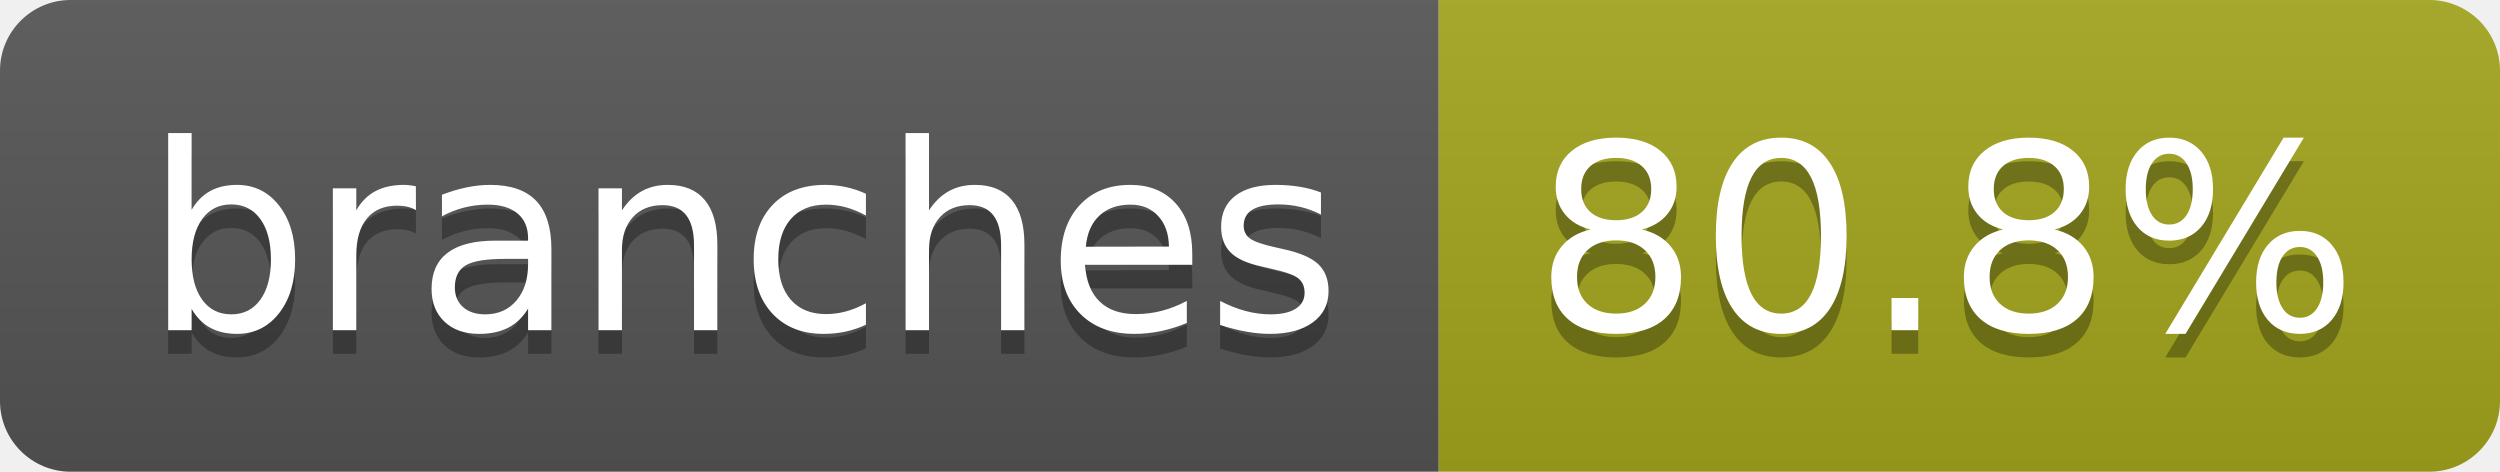
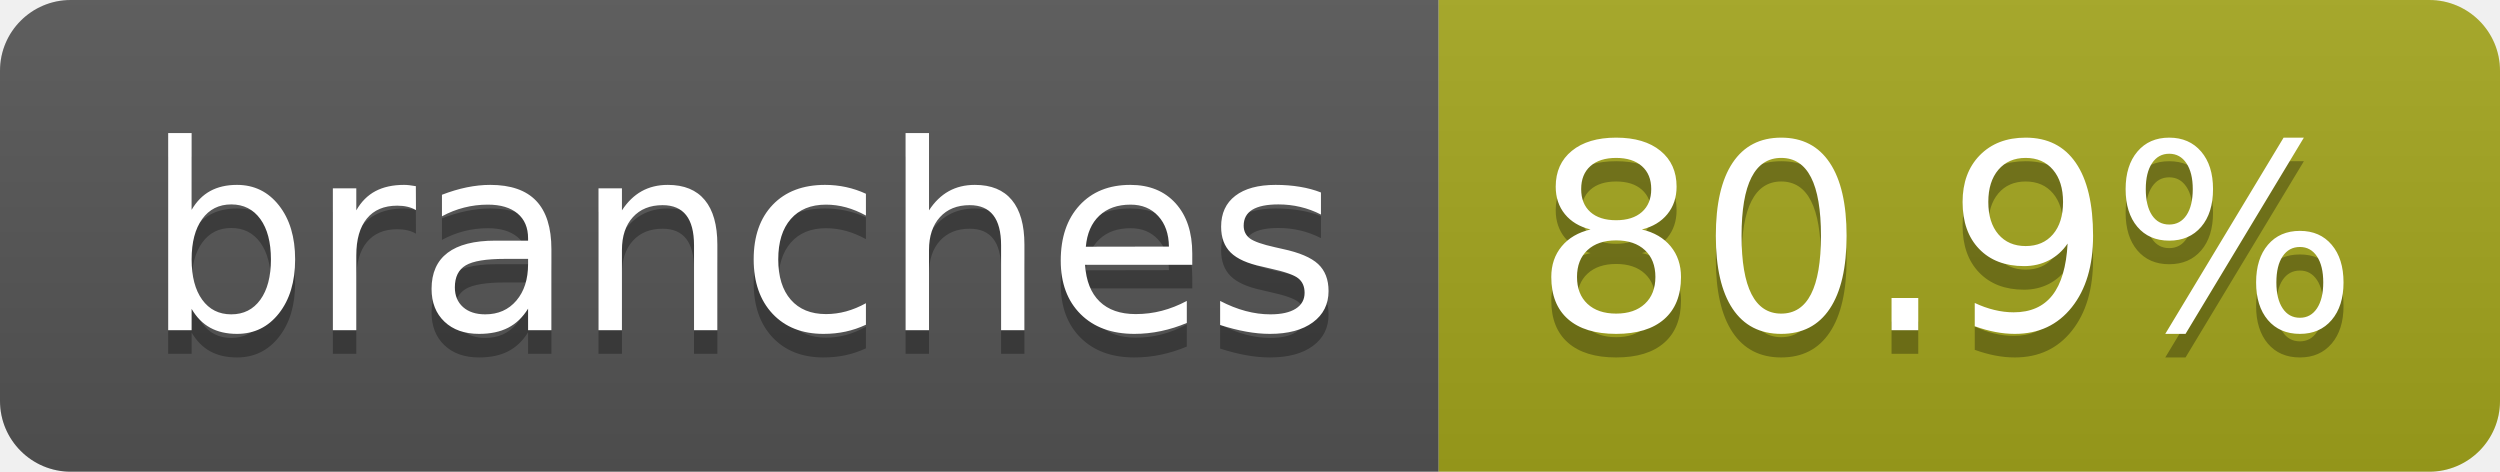
- <svg xmlns="http://www.w3.org/2000/svg" width="106" height="20" role="img" aria-label="branches: 80.8%">
+ <svg xmlns="http://www.w3.org/2000/svg" width="106" height="20" role="img" aria-label="branches: 80.9%">
  <linearGradient id="s" x2="0" y2="100%">
    <stop offset="0" stop-color="#bbb" stop-opacity=".1" />
    <stop offset="1" stop-opacity=".1" />
  </linearGradient>
  <clipPath id="r">
    <rect width="106" height="20" rx="3" fill="#fff" />
  </clipPath>
  <g clip-path="url(#r)">
    <rect width="61" height="20" fill="#555" />
    <rect x="61" width="45" height="20" fill="#a4a61d" />
    <rect width="106" height="20" fill="url(#s)" />
  </g>
  <g fill="#fff" text-anchor="middle" font-family="Verdana,Geneva,DejaVu Sans,sans-serif" text-rendering="geometricPrecision" font-size="110">
    <text aria-hidden="true" x="315" y="150" fill="#010101" fill-opacity=".3" transform="scale(.1)" textLength="507">branches</text>
    <text x="315" y="140" transform="scale(.1)" fill="#fff" textLength="507">branches</text>
-     <text aria-hidden="true" x="825" y="150" fill="#010101" fill-opacity=".3" transform="scale(.1)" textLength="350">80.8%</text>
-     <text x="825" y="140" transform="scale(.1)" fill="#fff" textLength="350">80.8%</text>
+     <text aria-hidden="true" x="825" y="150" fill="#010101" fill-opacity=".3" transform="scale(.1)" textLength="350">80.9%</text>
+     <text x="825" y="140" transform="scale(.1)" fill="#fff" textLength="350">80.9%</text>
  </g>
</svg>
